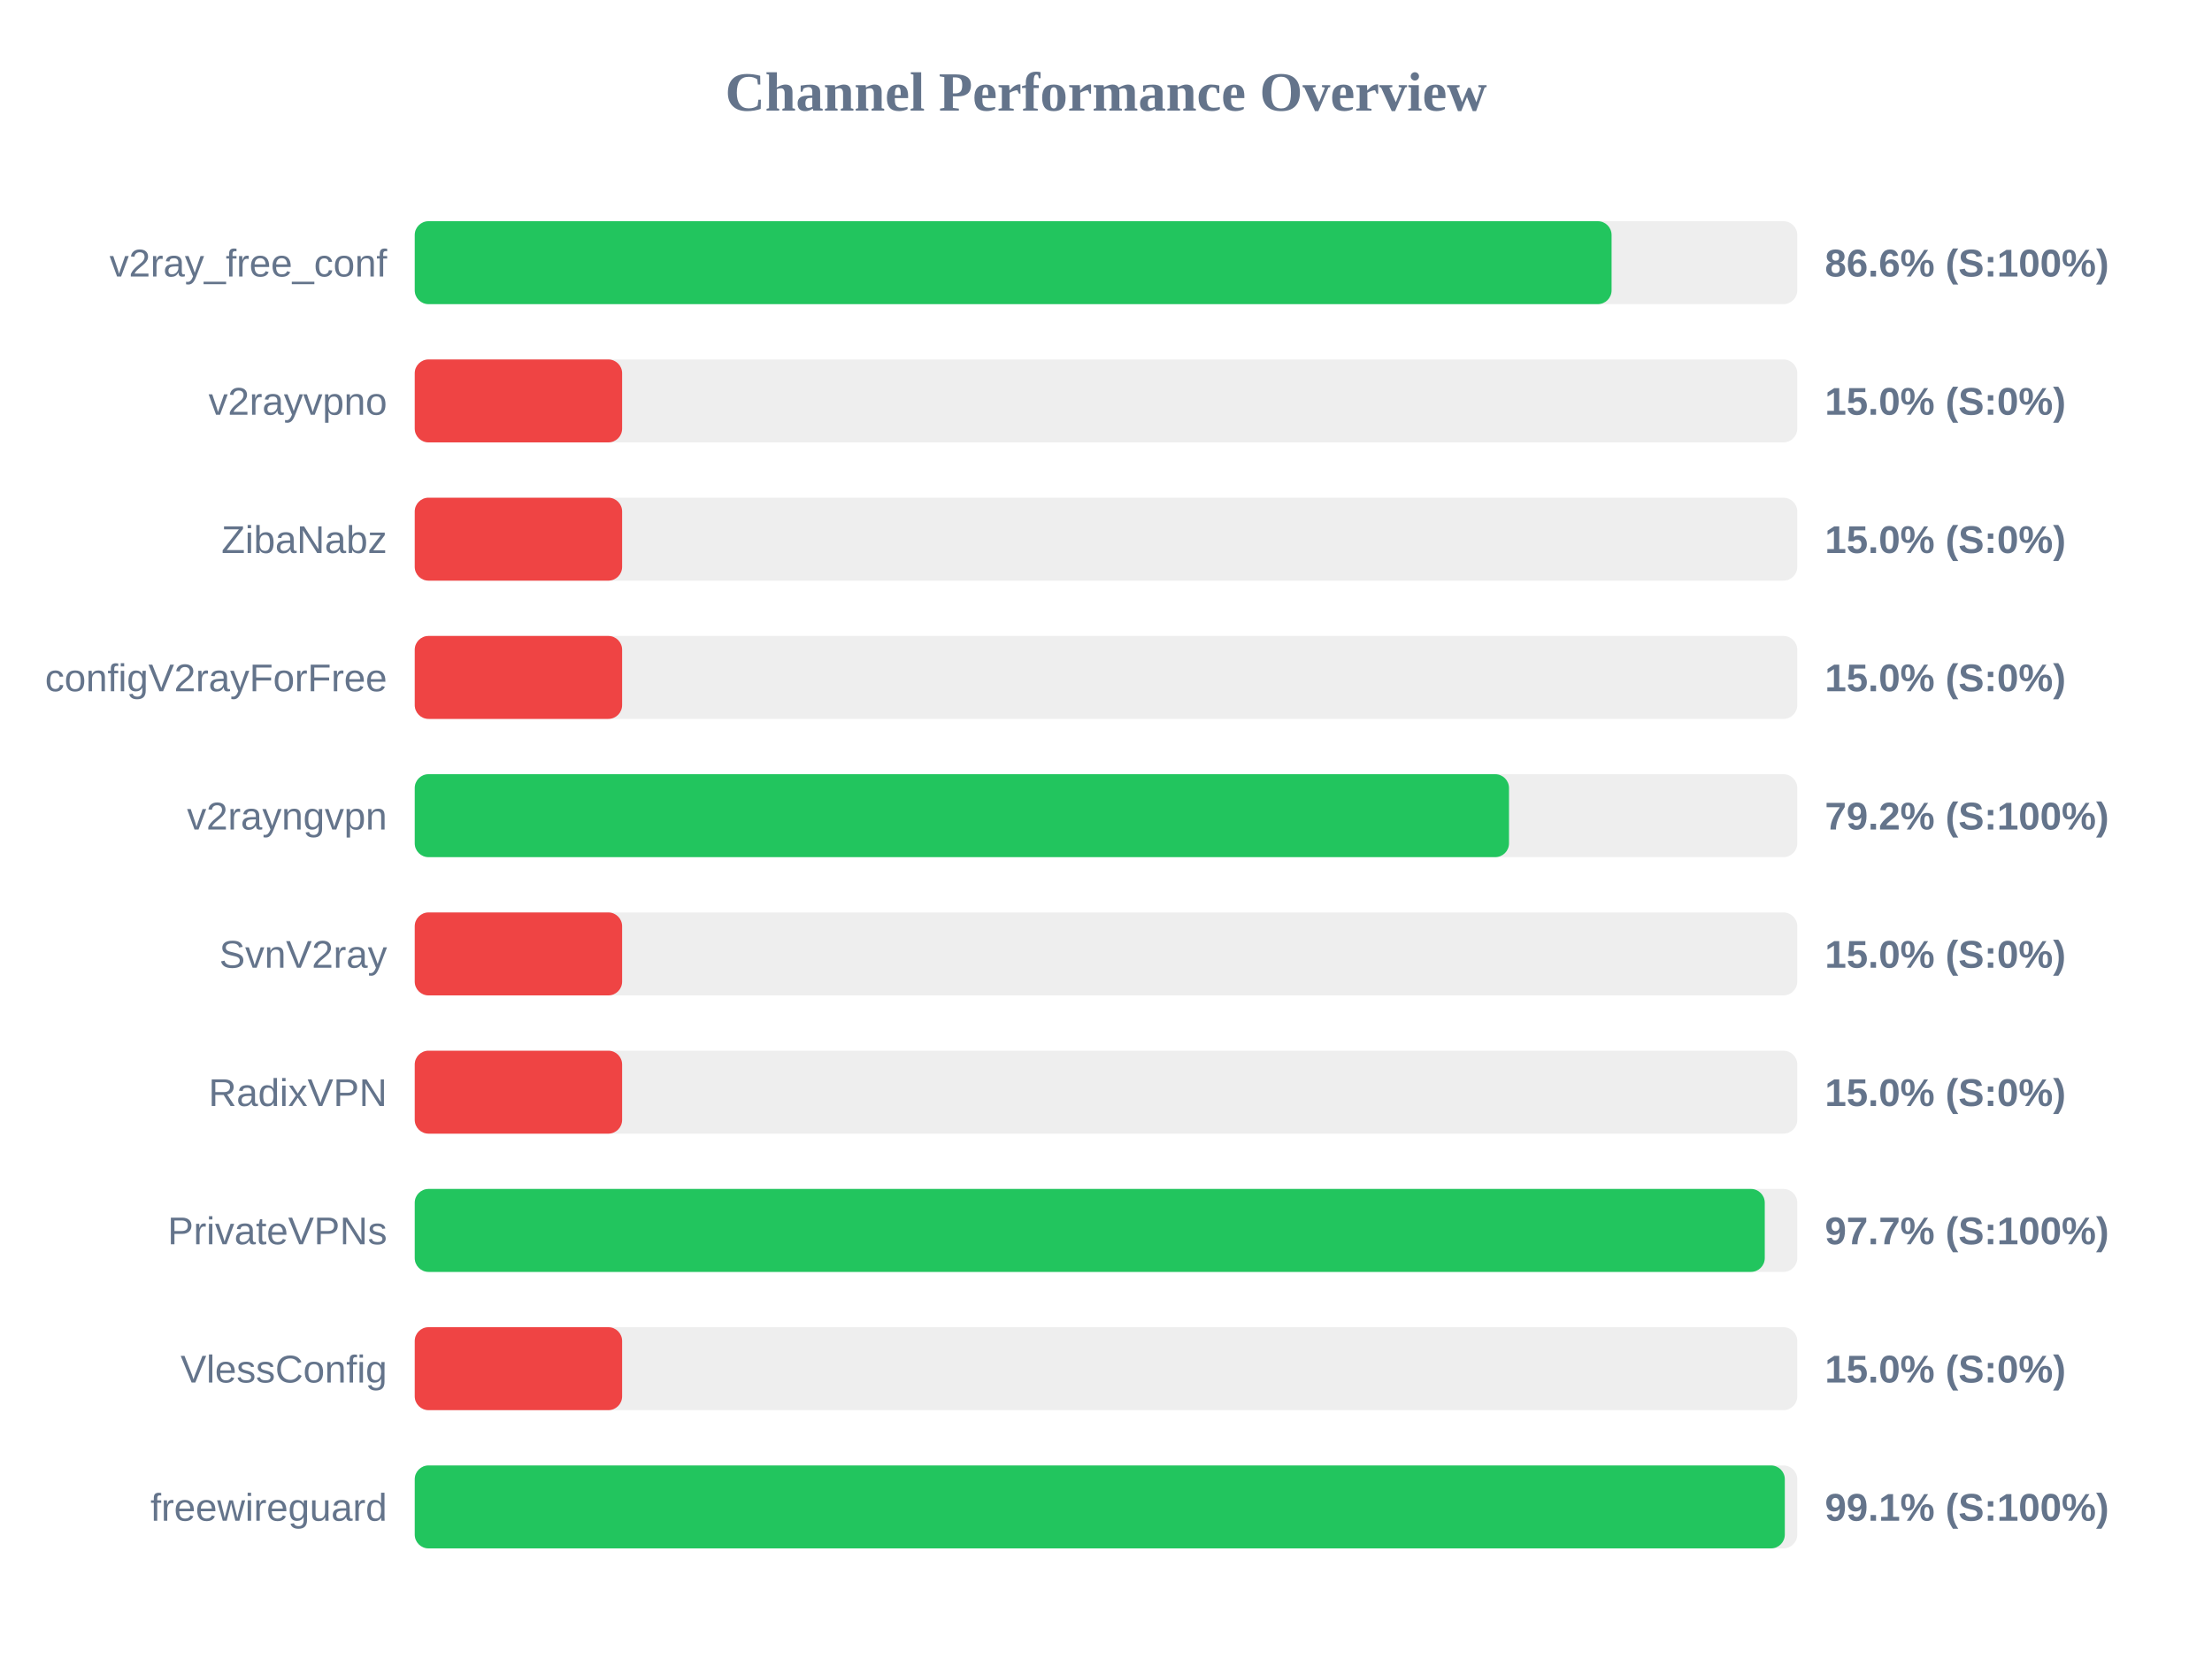
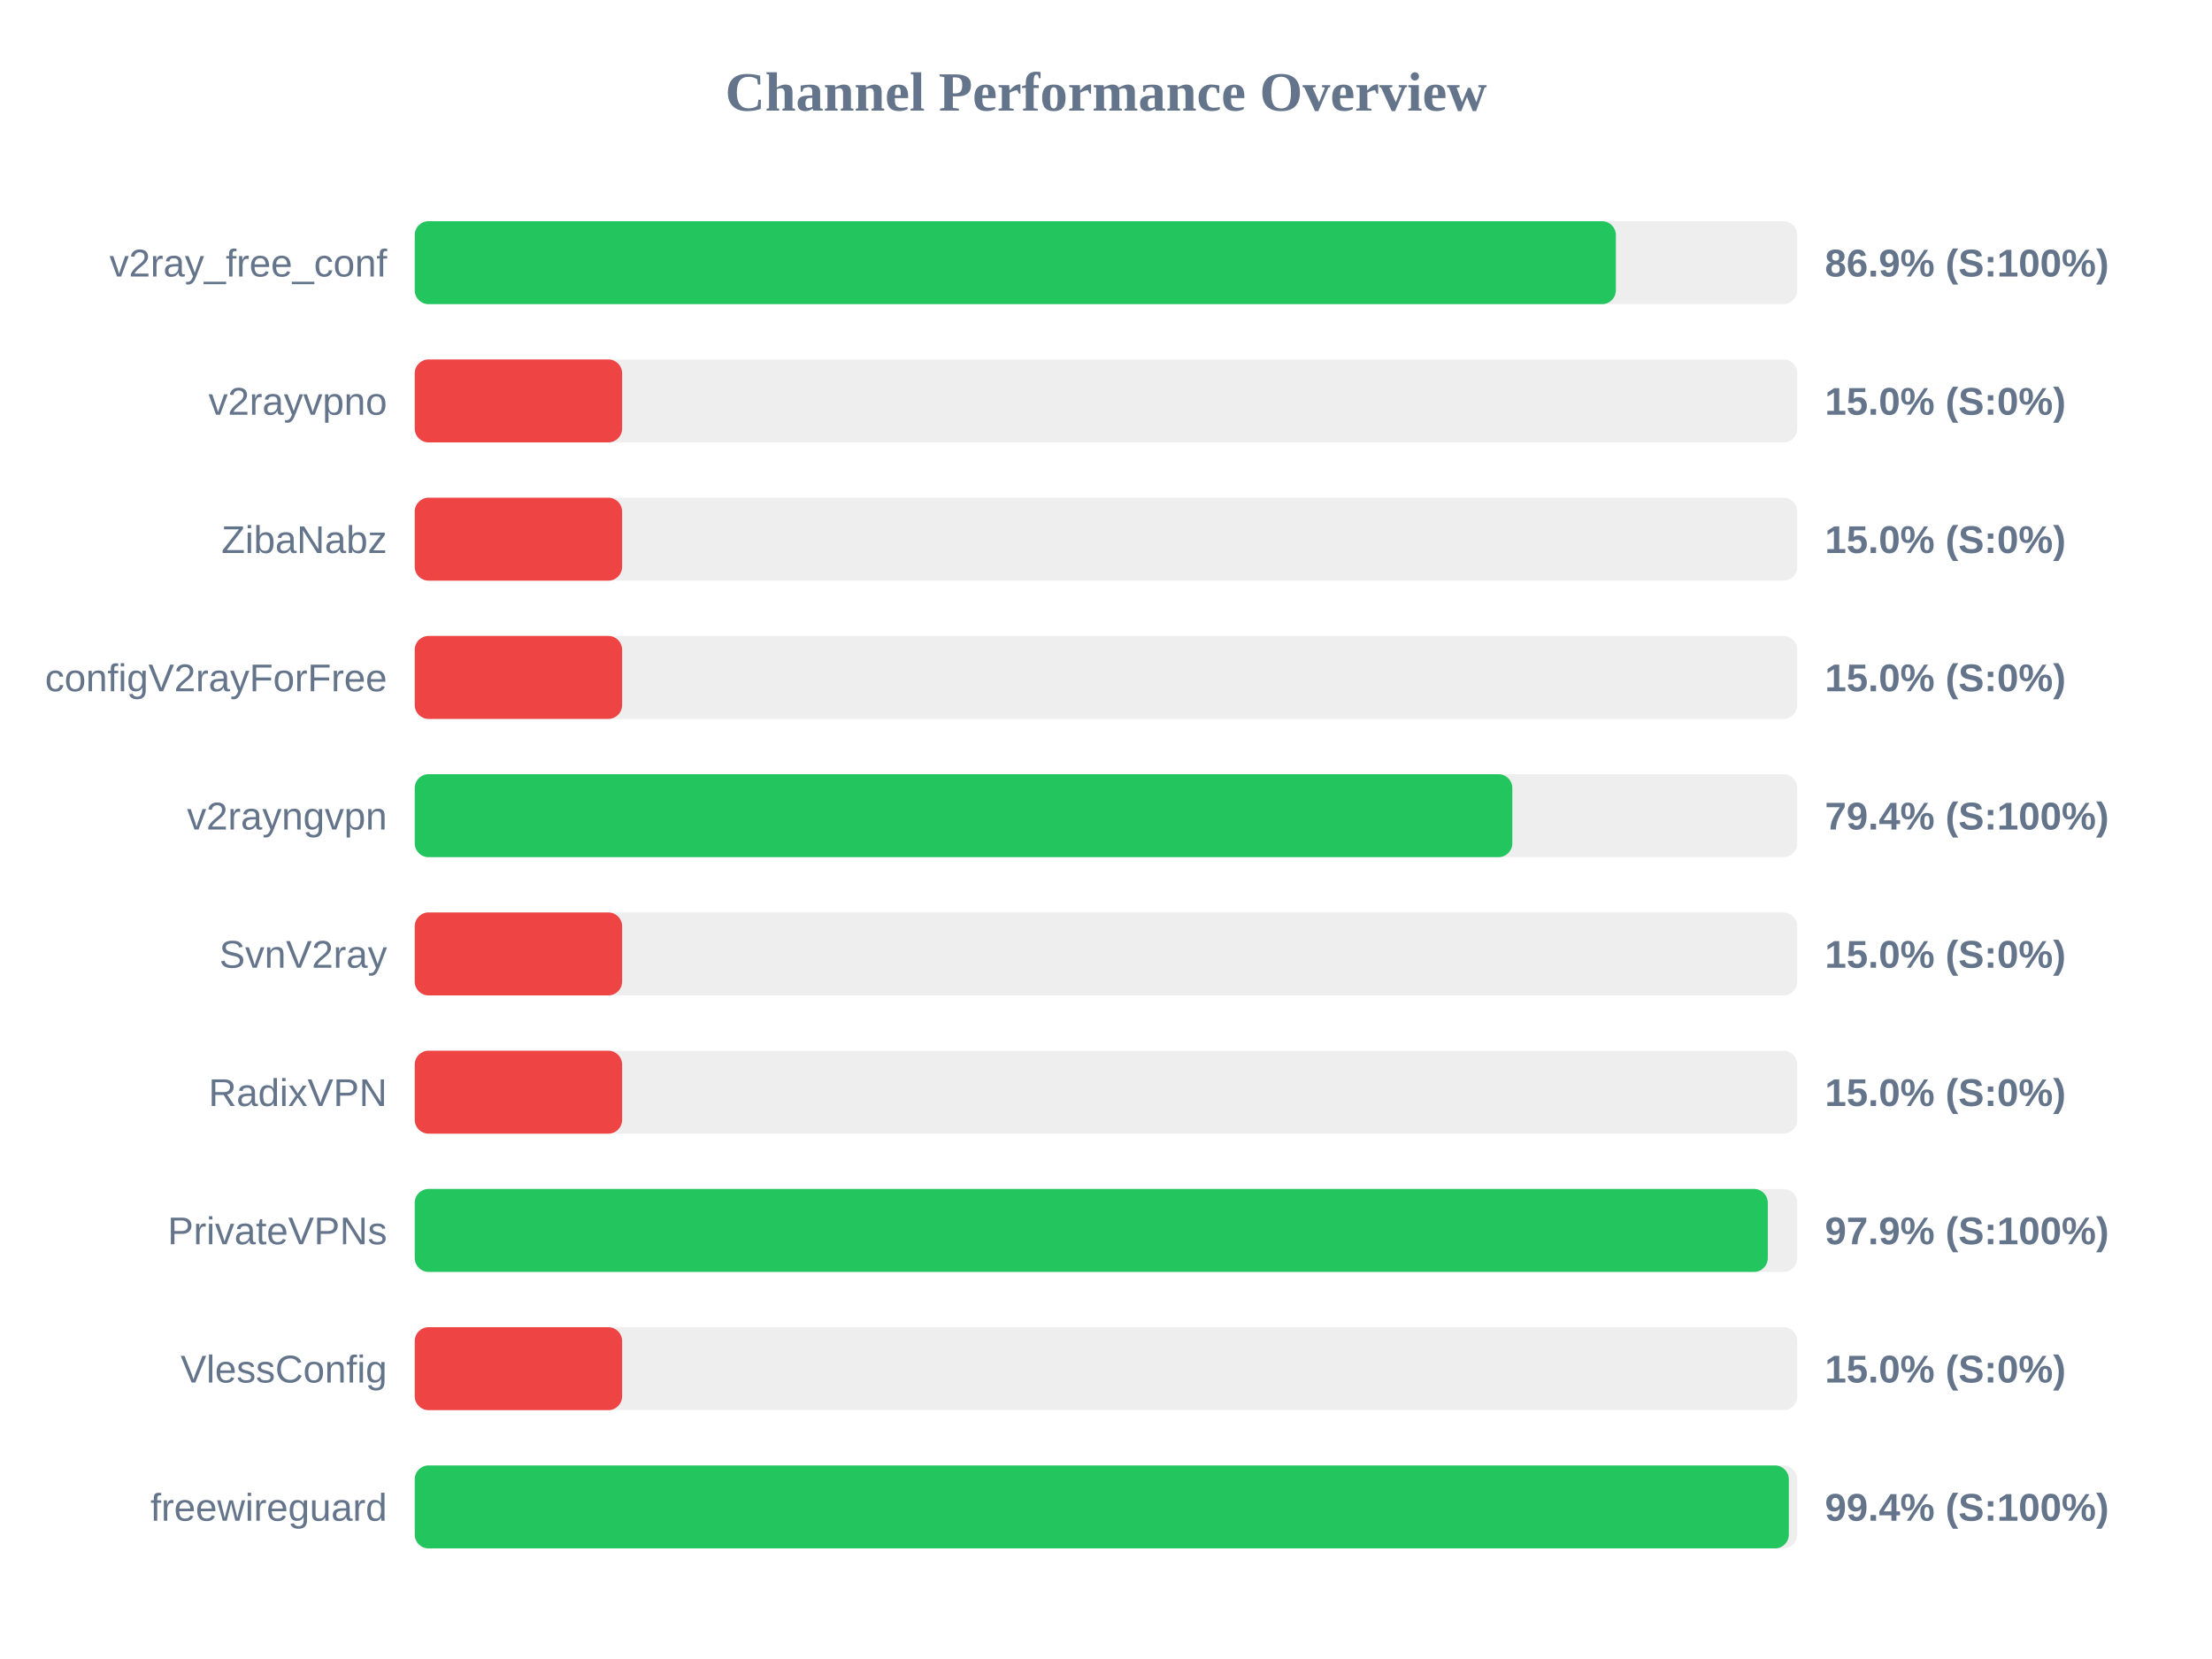
<svg xmlns="http://www.w3.org/2000/svg" width="800" height="600" version="1.1">
  <style>
        .row { font: 14px Arial; fill: #64748b; }
        .score { font: bold 14px Arial; fill: #64748b; }
    </style>
  <text x="400" y="40" text-anchor="middle" font-size="20px" font-weight="bold" fill="#64748b">Channel Performance Overview</text>
  <rect x="150" y="80" width="500" height="30" fill="#eee" rx="5" />
-   <rect x="150" y="80" width="432.85" height="30" fill="#22c55e" rx="5" />
+   <rect x="150" y="80" width="434.4" height="30" fill="#22c55e" rx="5" />
  <text x="140" y="100" text-anchor="end" class="row">v2ray_free_conf</text>
-   <text x="660" y="100" text-anchor="start" class="score">86.6% (S:100%)</text>
+   <text x="660" y="100" text-anchor="start" class="score">86.9% (S:100%)</text>
  <rect x="150" y="130" width="500" height="30" fill="#eee" rx="5" />
  <rect x="150" y="130" width="75.0" height="30" fill="#ef4444" rx="5" />
  <text x="140" y="150" text-anchor="end" class="row">v2rayvpno</text>
  <text x="660" y="150" text-anchor="start" class="score">15.0% (S:0%)</text>
  <rect x="150" y="180" width="500" height="30" fill="#eee" rx="5" />
  <rect x="150" y="180" width="75.0" height="30" fill="#ef4444" rx="5" />
  <text x="140" y="200" text-anchor="end" class="row">ZibaNabz</text>
  <text x="660" y="200" text-anchor="start" class="score">15.0% (S:0%)</text>
  <rect x="150" y="230" width="500" height="30" fill="#eee" rx="5" />
  <rect x="150" y="230" width="75.0" height="30" fill="#ef4444" rx="5" />
  <text x="140" y="250" text-anchor="end" class="row">configV2rayForFree</text>
  <text x="660" y="250" text-anchor="start" class="score">15.0% (S:0%)</text>
  <rect x="150" y="280" width="500" height="30" fill="#eee" rx="5" />
-   <rect x="150" y="280" width="395.75" height="30" fill="#22c55e" rx="5" />
+   <rect x="150" y="280" width="396.95" height="30" fill="#22c55e" rx="5" />
  <text x="140" y="300" text-anchor="end" class="row">v2rayngvpn</text>
-   <text x="660" y="300" text-anchor="start" class="score">79.2% (S:100%)</text>
+   <text x="660" y="300" text-anchor="start" class="score">79.4% (S:100%)</text>
  <rect x="150" y="330" width="500" height="30" fill="#eee" rx="5" />
  <rect x="150" y="330" width="75.0" height="30" fill="#ef4444" rx="5" />
  <text x="140" y="350" text-anchor="end" class="row">SvnV2ray</text>
  <text x="660" y="350" text-anchor="start" class="score">15.0% (S:0%)</text>
  <rect x="150" y="380" width="500" height="30" fill="#eee" rx="5" />
  <rect x="150" y="380" width="75.0" height="30" fill="#ef4444" rx="5" />
  <text x="140" y="400" text-anchor="end" class="row">RadixVPN</text>
  <text x="660" y="400" text-anchor="start" class="score">15.0% (S:0%)</text>
  <rect x="150" y="430" width="500" height="30" fill="#eee" rx="5" />
-   <rect x="150" y="430" width="488.25" height="30" fill="#22c55e" rx="5" />
+   <rect x="150" y="430" width="489.35" height="30" fill="#22c55e" rx="5" />
  <text x="140" y="450" text-anchor="end" class="row">PrivateVPNs</text>
-   <text x="660" y="450" text-anchor="start" class="score">97.7% (S:100%)</text>
+   <text x="660" y="450" text-anchor="start" class="score">97.9% (S:100%)</text>
  <rect x="150" y="480" width="500" height="30" fill="#eee" rx="5" />
  <rect x="150" y="480" width="75.0" height="30" fill="#ef4444" rx="5" />
  <text x="140" y="500" text-anchor="end" class="row">VlessConfig</text>
  <text x="660" y="500" text-anchor="start" class="score">15.0% (S:0%)</text>
  <rect x="150" y="530" width="500" height="30" fill="#eee" rx="5" />
-   <rect x="150" y="530" width="495.5" height="30" fill="#22c55e" rx="5" />
+   <rect x="150" y="530" width="496.95" height="30" fill="#22c55e" rx="5" />
  <text x="140" y="550" text-anchor="end" class="row">freewireguard</text>
-   <text x="660" y="550" text-anchor="start" class="score">99.1% (S:100%)</text>
+   <text x="660" y="550" text-anchor="start" class="score">99.4% (S:100%)</text>
</svg>
